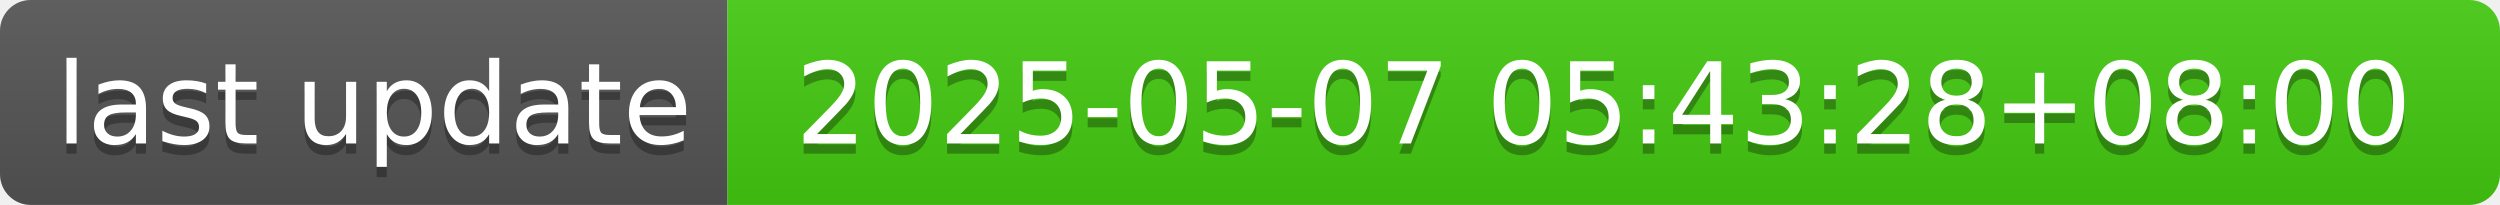
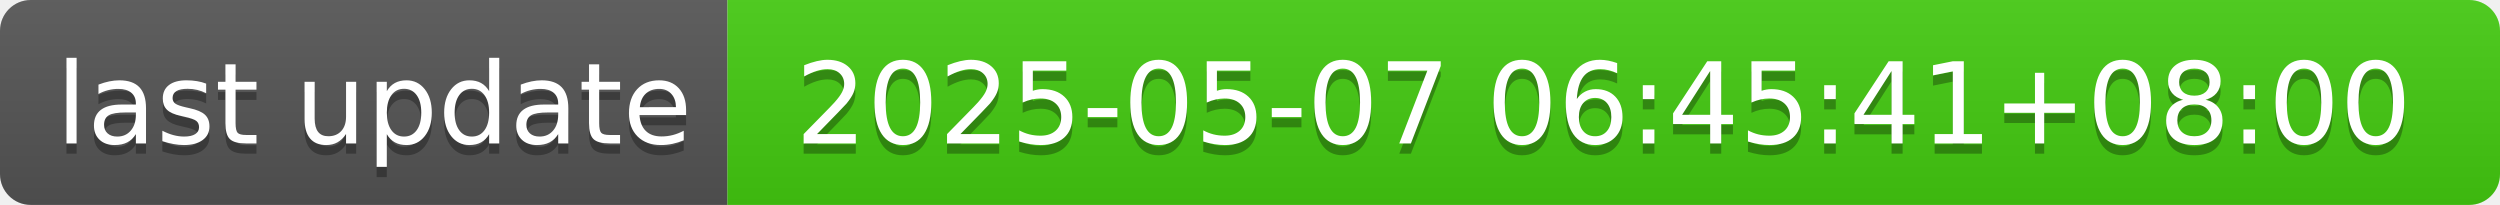
- <svg xmlns="http://www.w3.org/2000/svg" width="244" height="20" role="img" aria-label="last update: 2025-05-07 05:43:28+08:00">
+ <svg xmlns="http://www.w3.org/2000/svg" width="244" height="20" role="img" aria-label="last update: 2025-05-07 06:45:41+08:00">
  <linearGradient id="s" x2="0" y2="100%">
    <stop offset="0" stop-color="#bbb" stop-opacity=".1" />
    <stop offset="1" stop-opacity=".1" />
  </linearGradient>
  <clipPath id="r">
    <rect width="244" height="20" rx="3" fill="#fff" />
  </clipPath>
  <g clip-path="url(#r)">
    <rect width="71" height="20" fill="#555" />
    <rect x="71" width="173" height="20" fill="#4c1" />
    <rect width="244" height="20" fill="url(#s)" />
  </g>
  <g fill="#fff" text-anchor="middle" font-family="Verdana,Geneva,DejaVu Sans,sans-serif" text-rendering="geometricPrecision" font-size="110">
    <text aria-hidden="true" x="365" y="150" fill="#010101" fill-opacity=".3" transform="scale(.1)" textLength="610">last update</text>
    <text x="365" y="140" transform="scale(.1)" fill="#fff" textLength="610">last update</text>
-     <text aria-hidden="true" x="1565" y="150" fill="#010101" fill-opacity=".3" transform="scale(.1)" textLength="1630">2025-05-07 05:43:28+08:00</text>
-     <text x="1565" y="140" transform="scale(.1)" fill="#fff" textLength="1630">2025-05-07 05:43:28+08:00</text>
+     <text aria-hidden="true" x="1565" y="150" fill="#010101" fill-opacity=".3" transform="scale(.1)" textLength="1630">2025-05-07 06:45:41+08:00</text>
+     <text x="1565" y="140" transform="scale(.1)" fill="#fff" textLength="1630">2025-05-07 06:45:41+08:00</text>
  </g>
</svg>
